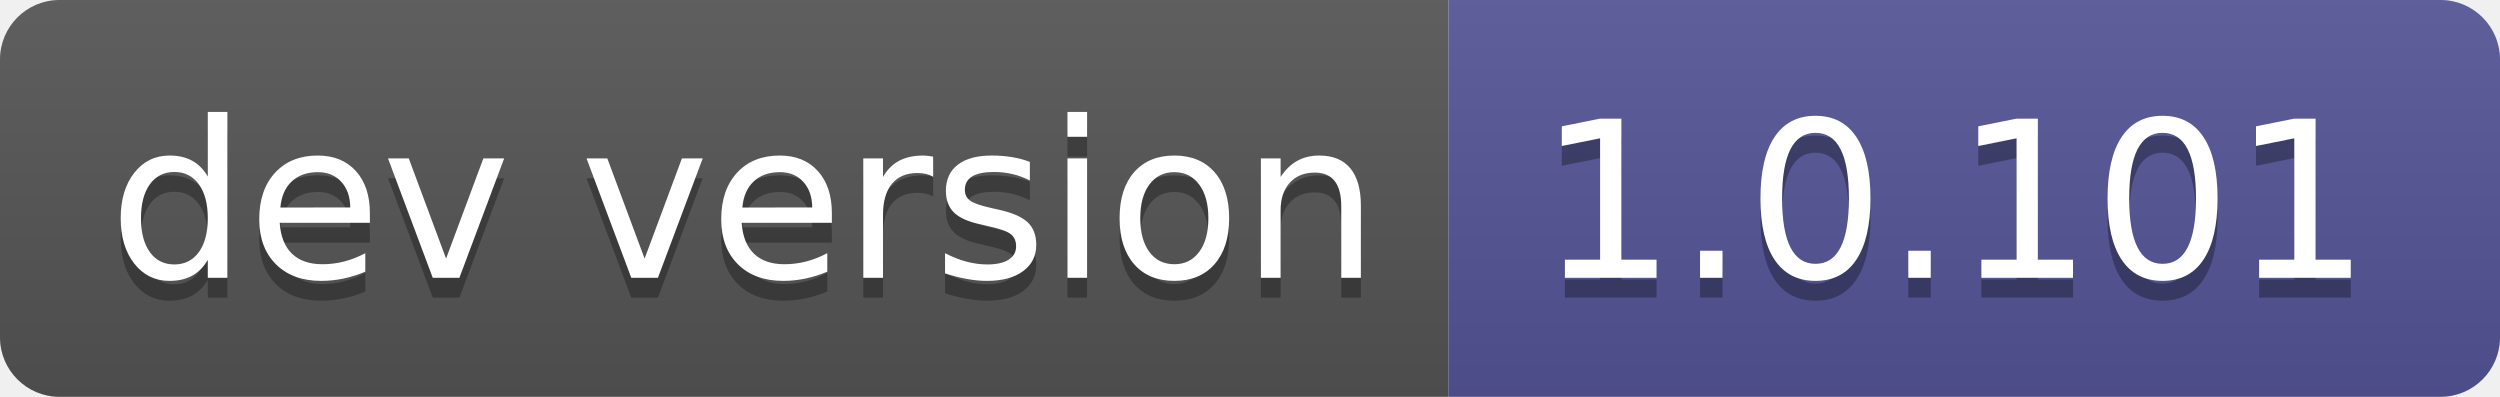
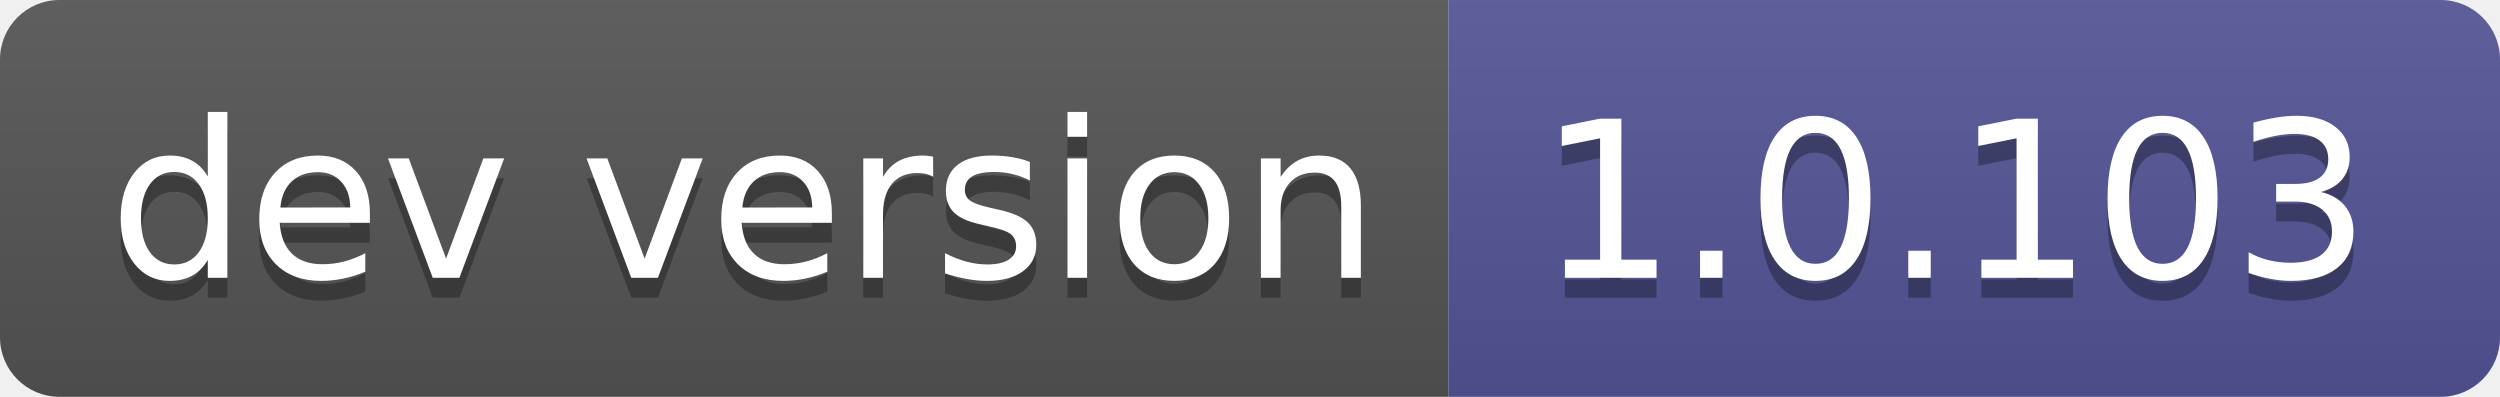
- <svg xmlns="http://www.w3.org/2000/svg" width="126" height="20" role="img" aria-label="dev version: 1.0.101">
+ <svg xmlns="http://www.w3.org/2000/svg" width="126" height="20" role="img" aria-label="dev version: 1.0.103">
  <linearGradient id="s" x2="0" y2="100%">
    <stop offset="0" stop-color="#bbb" stop-opacity=".1" />
    <stop offset="1" stop-opacity=".1" />
  </linearGradient>
  <clipPath id="r">
    <rect width="126" height="20" rx="3" fill="#fff" />
  </clipPath>
  <g clip-path="url(#r)">
    <rect width="73" height="20" fill="#555" />
    <rect x="73" width="53" height="20" fill="#535597" />
    <rect width="126" height="20" fill="url(#s)" />
  </g>
  <g fill="#fff" text-anchor="middle" font-family="Verdana,Geneva,DejaVu Sans,sans-serif" text-rendering="geometricPrecision" font-size="110">
    <text aria-hidden="true" x="375" y="150" fill="#010101" fill-opacity=".3" transform="scale(.1)" textLength="630">dev version</text>
    <text x="375" y="140" transform="scale(.1)" fill="#fff" textLength="630">dev version</text>
-     <text aria-hidden="true" x="985" y="150" fill="#010101" fill-opacity=".3" transform="scale(.1)" textLength="430">1.0.101</text>
-     <text x="985" y="140" transform="scale(.1)" fill="#fff" textLength="430">1.0.101</text>
+     <text aria-hidden="true" x="985" y="150" fill="#010101" fill-opacity=".3" transform="scale(.1)" textLength="430">1.0.103</text>
+     <text x="985" y="140" transform="scale(.1)" fill="#fff" textLength="430">1.0.103</text>
  </g>
</svg>
